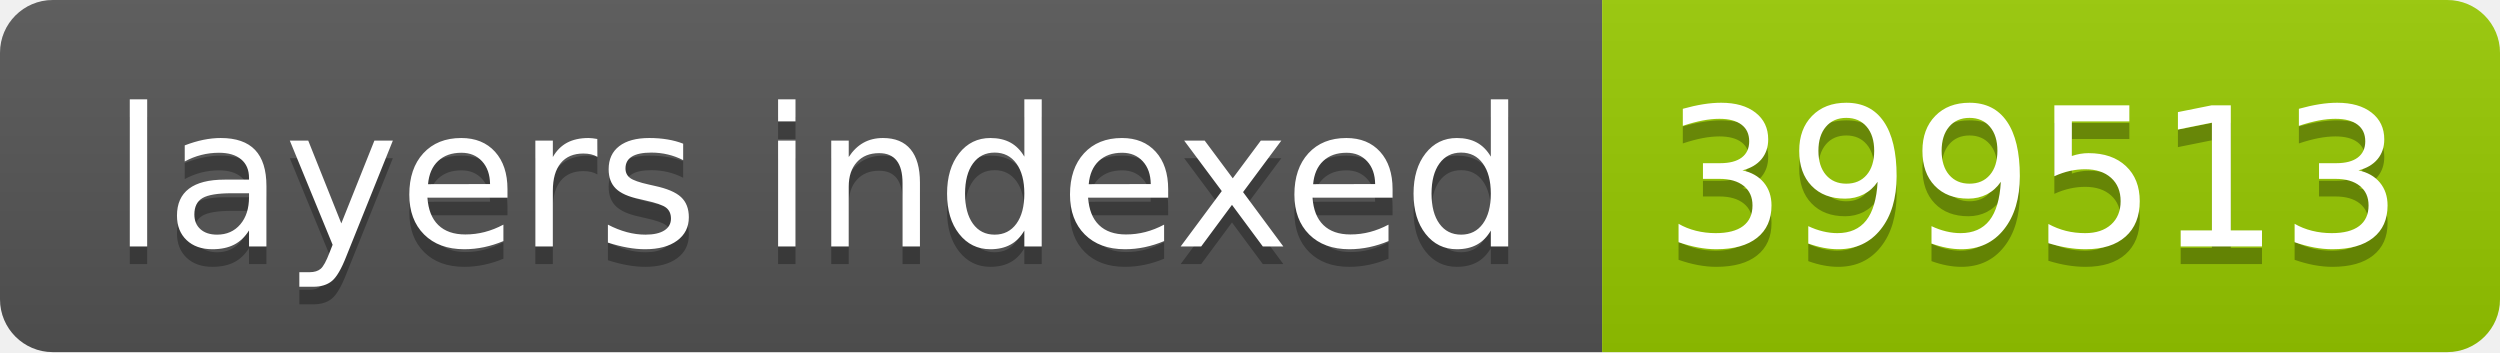
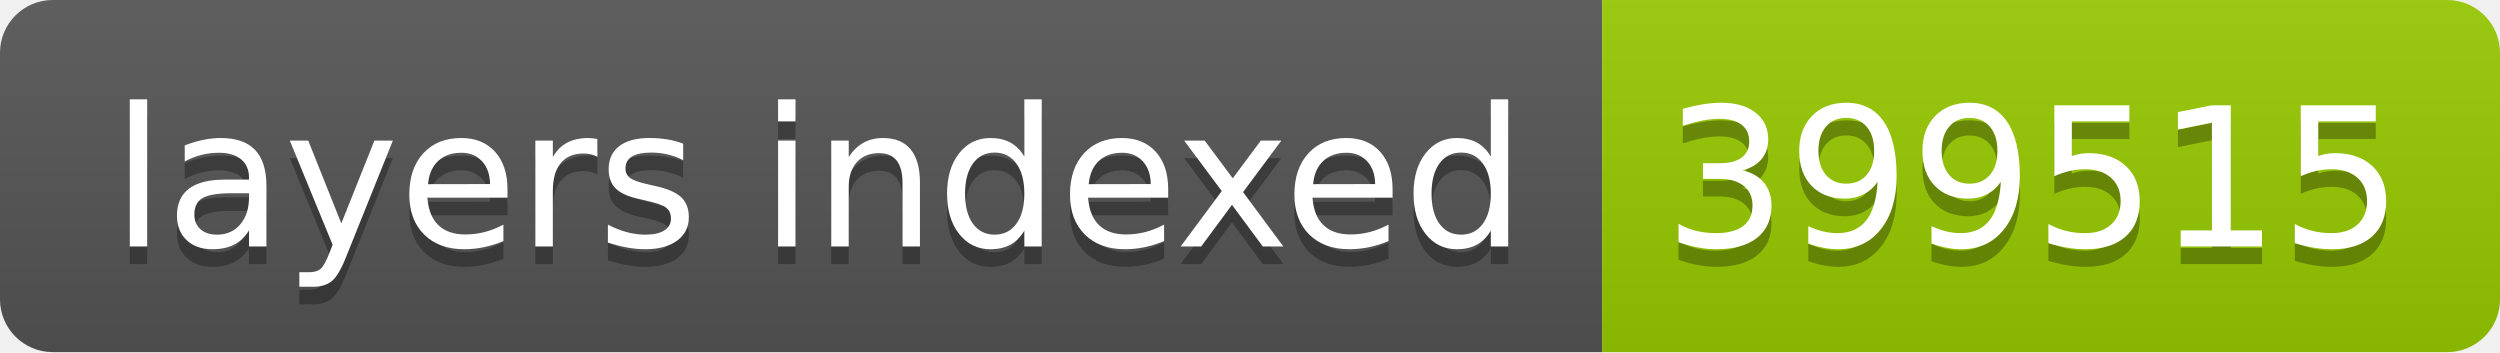
- <svg xmlns="http://www.w3.org/2000/svg" width="142" height="20" role="img" aria-label="layers indexed: 399513">
+ <svg xmlns="http://www.w3.org/2000/svg" width="142" height="20" role="img" aria-label="layers indexed: 399515">
  <linearGradient id="s" x2="0" y2="100%">
    <stop offset="0" stop-color="#bbb" stop-opacity=".1" />
    <stop offset="1" stop-opacity=".1" />
  </linearGradient>
  <clipPath id="r">
    <rect width="142" height="20" rx="3" fill="#fff" />
  </clipPath>
  <g clip-path="url(#r)">
    <rect width="91" height="20" fill="#555" />
    <rect x="91" width="51" height="20" fill="#97ca00" />
    <rect width="142" height="20" fill="url(#s)" />
  </g>
  <g fill="#fff" text-anchor="middle" font-family="Verdana,Geneva,DejaVu Sans,sans-serif" text-rendering="geometricPrecision" font-size="110">
    <text aria-hidden="true" x="465" y="150" fill="#010101" fill-opacity=".3" transform="scale(.1)" textLength="810">layers indexed</text>
    <text x="465" y="140" transform="scale(.1)" fill="#fff" textLength="810">layers indexed</text>
-     <text aria-hidden="true" x="1155" y="150" fill="#010101" fill-opacity=".3" transform="scale(.1)" textLength="410">399513</text>
-     <text x="1155" y="140" transform="scale(.1)" fill="#fff" textLength="410">399513</text>
+     <text aria-hidden="true" x="1155" y="150" fill="#010101" fill-opacity=".3" transform="scale(.1)" textLength="410">399515</text>
+     <text x="1155" y="140" transform="scale(.1)" fill="#fff" textLength="410">399515</text>
  </g>
</svg>
